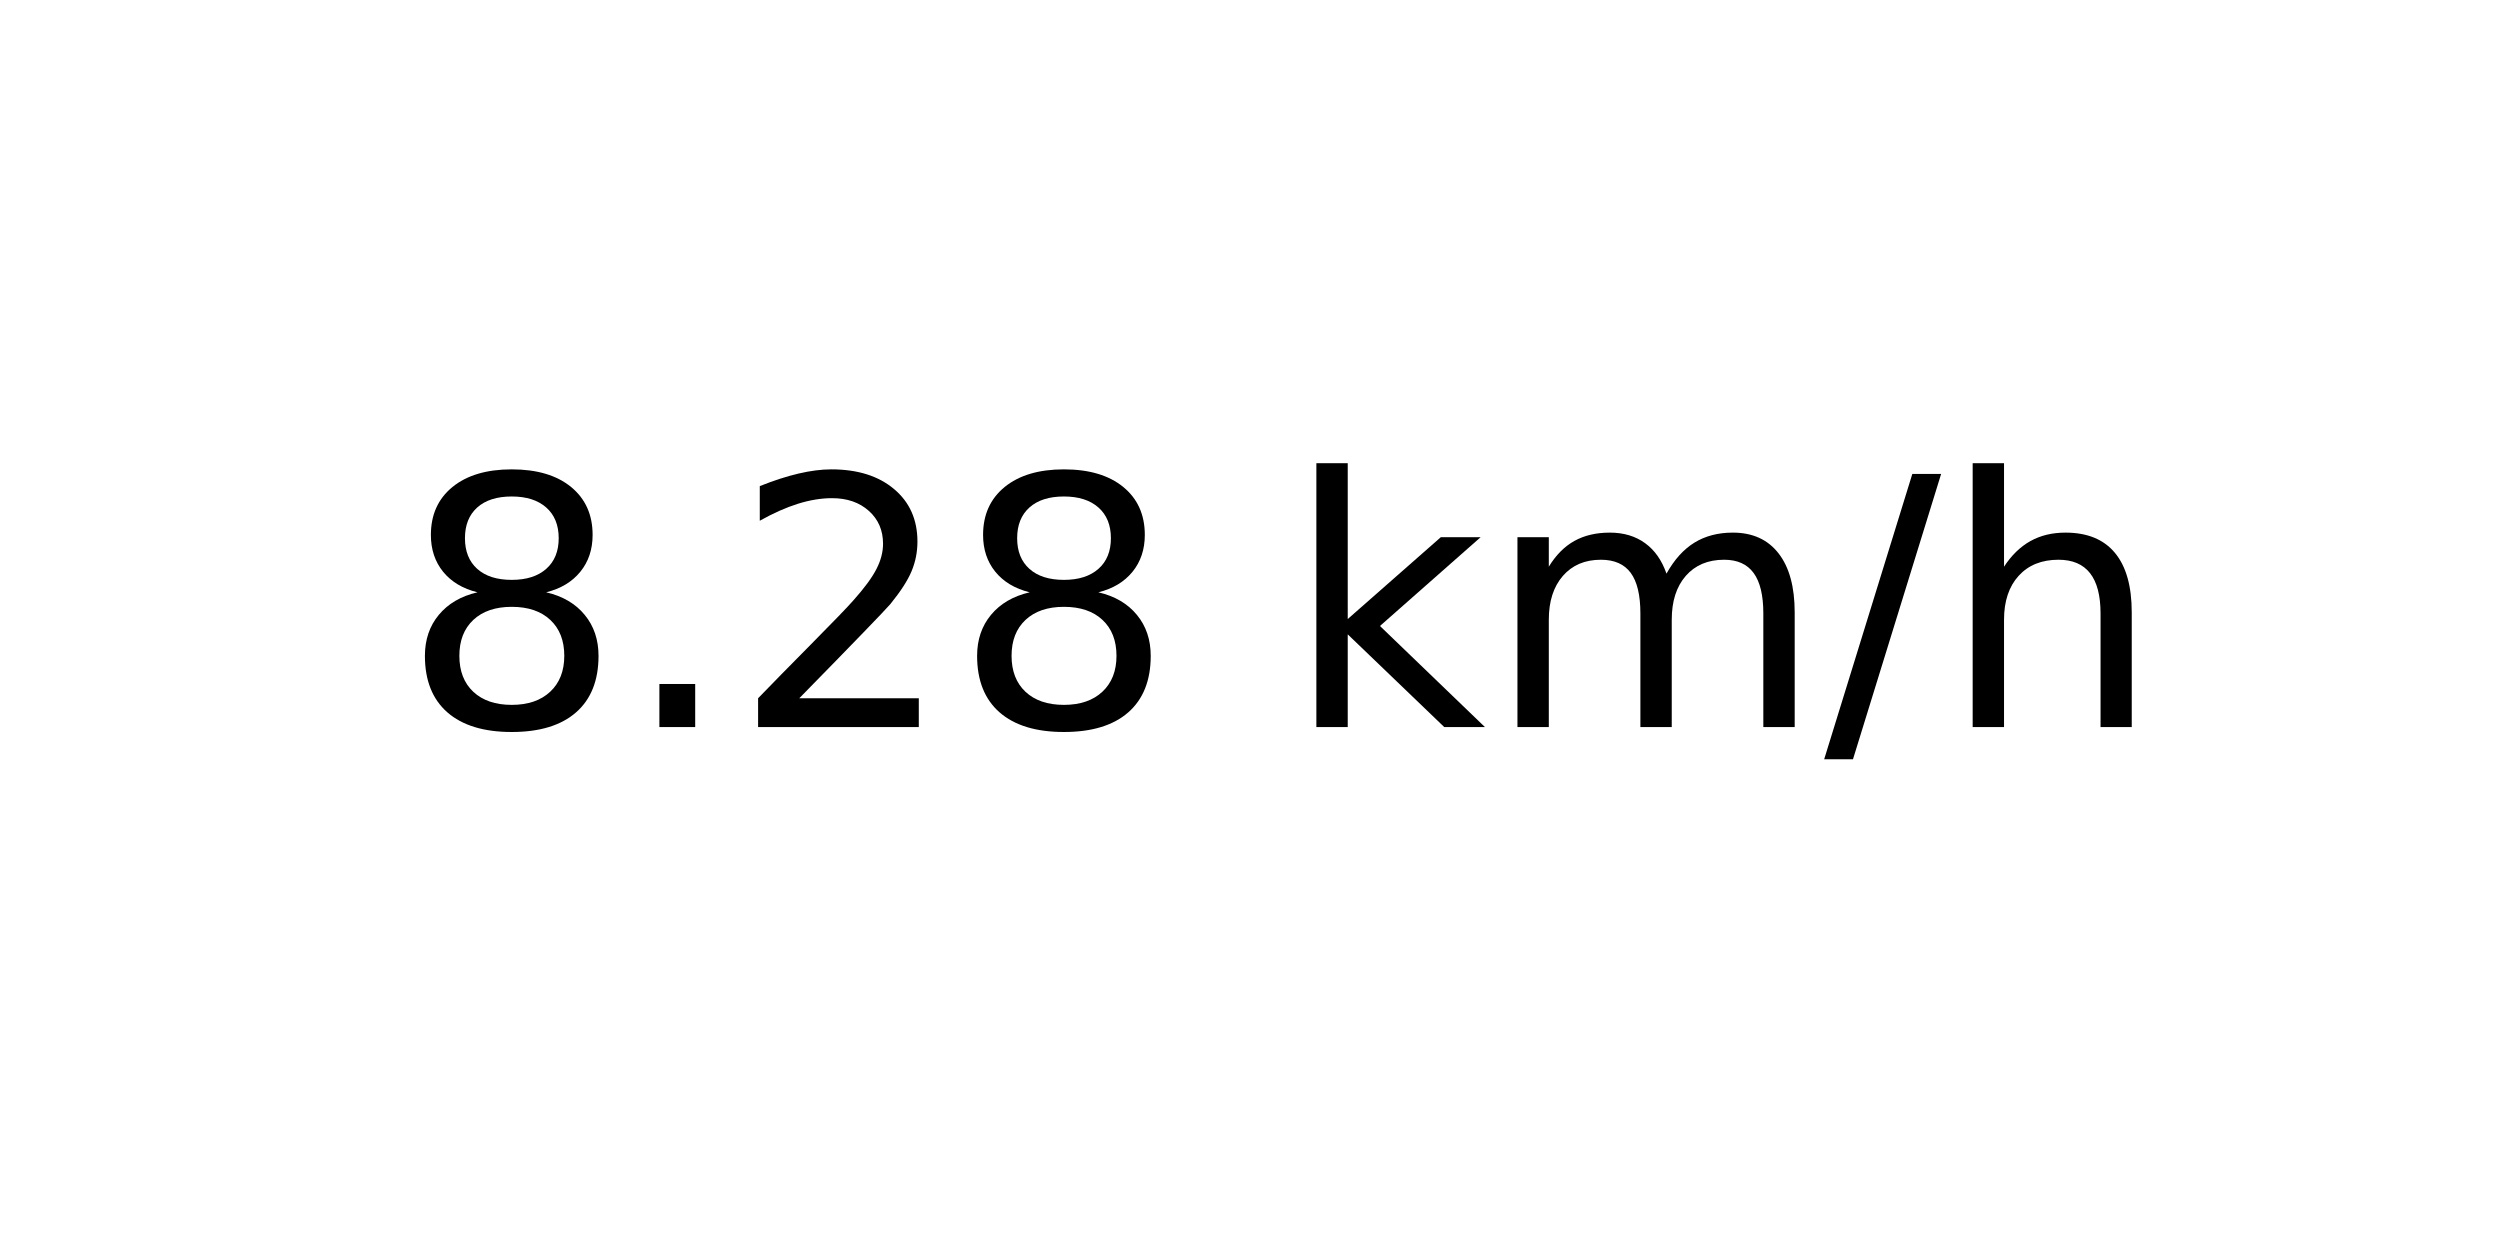
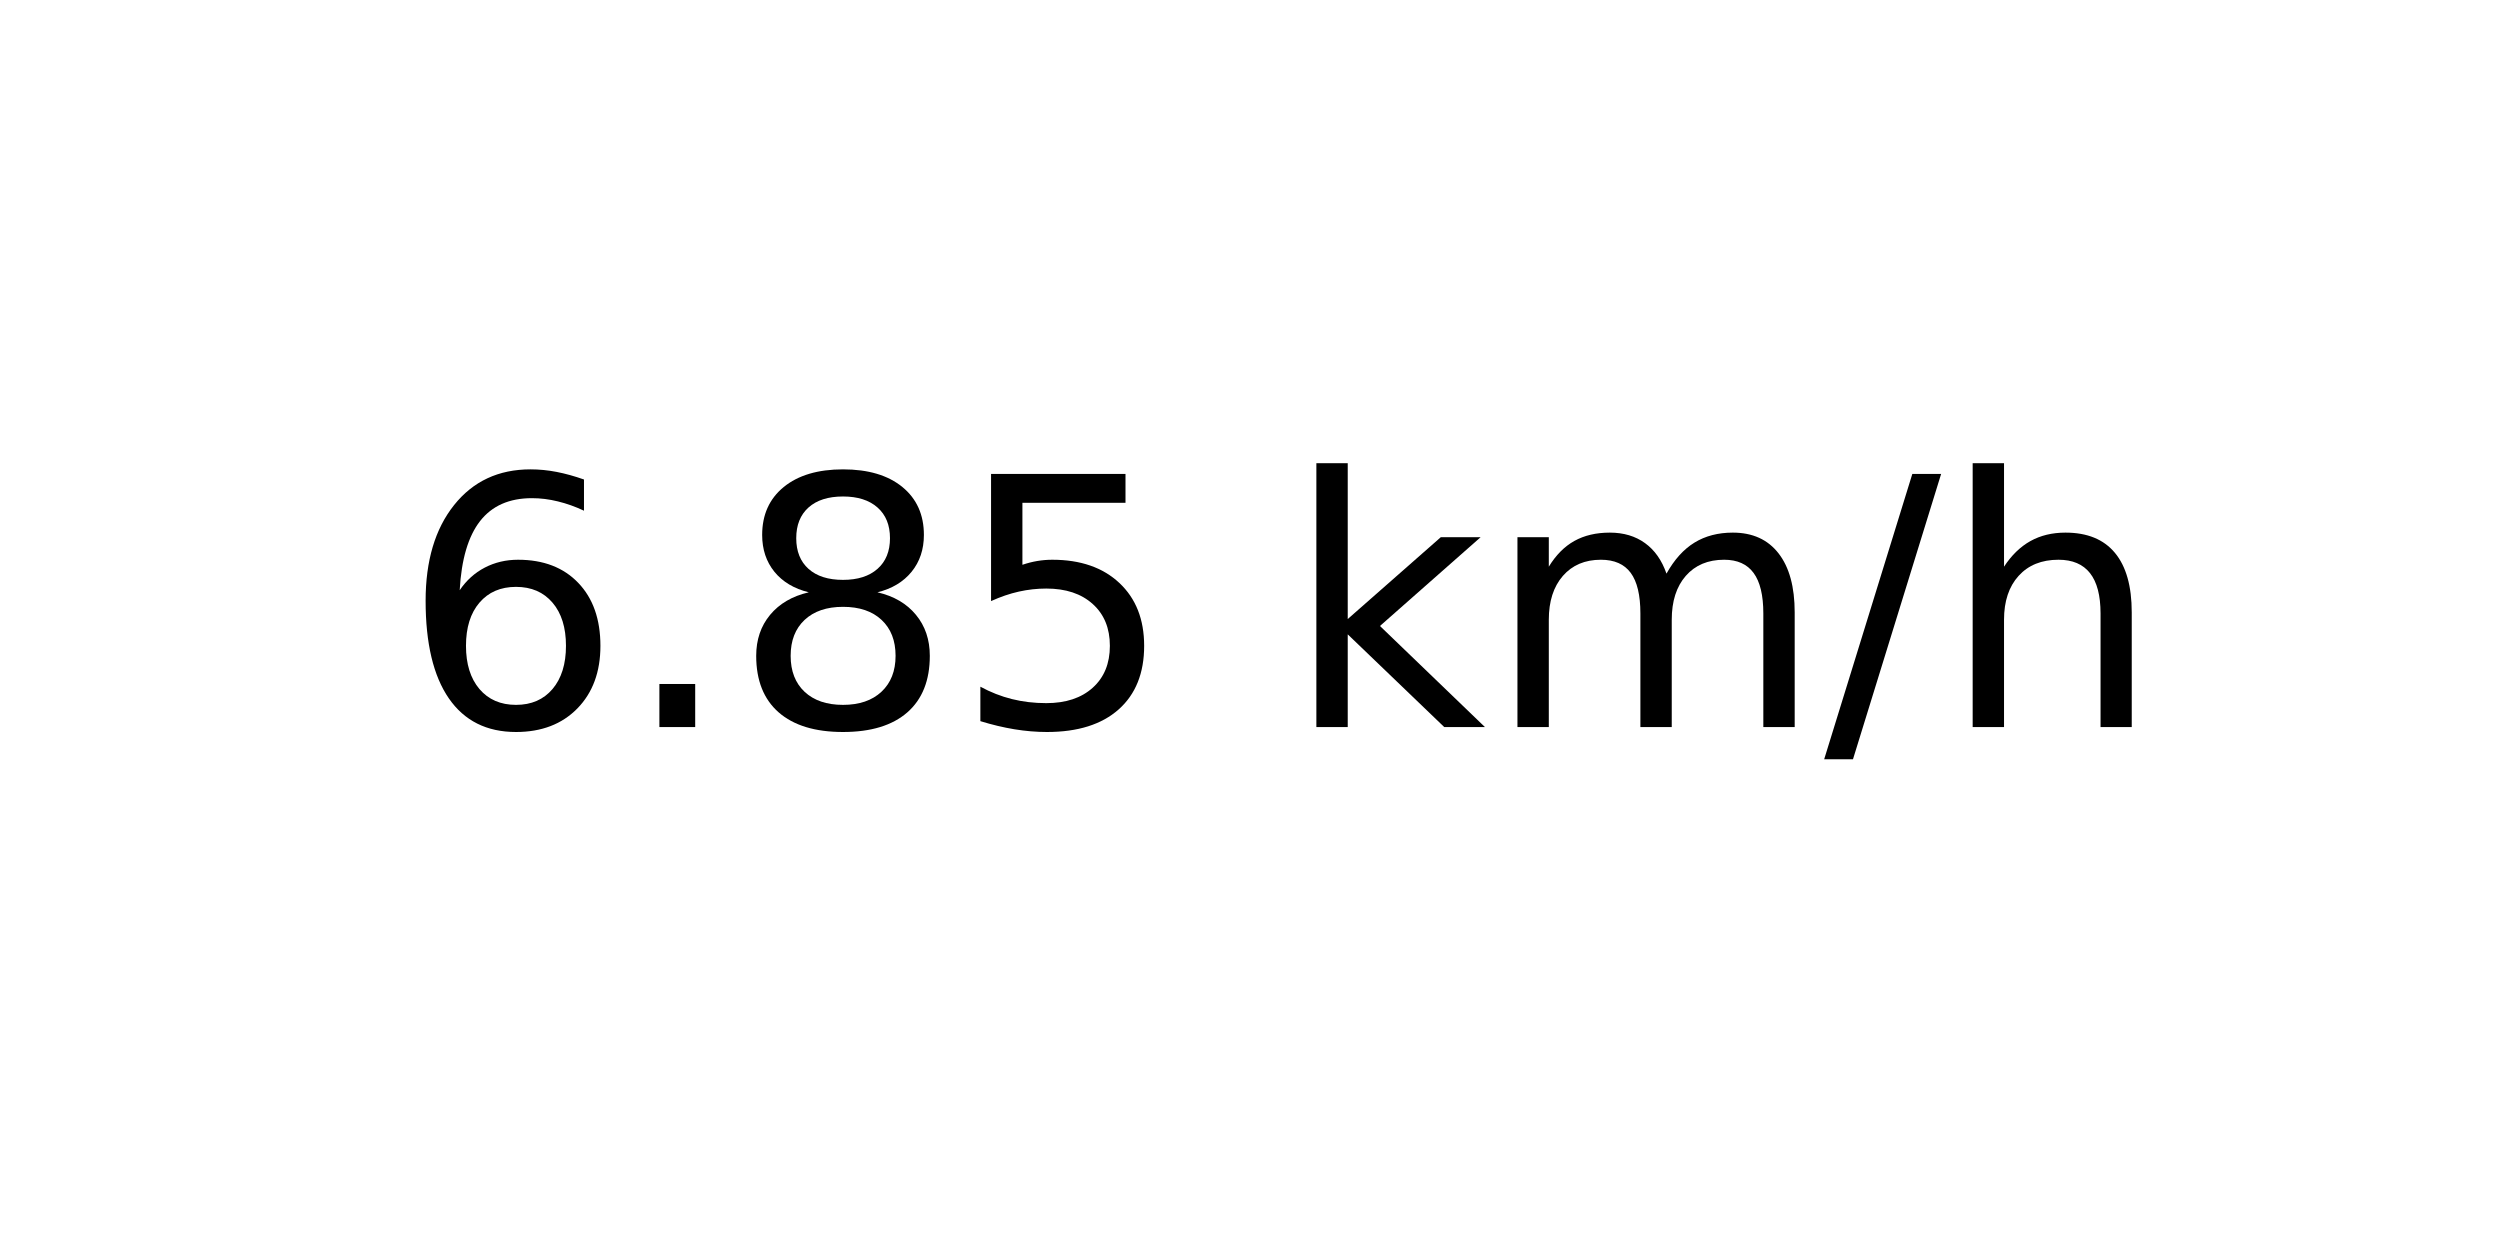
<svg xmlns="http://www.w3.org/2000/svg" xmlns:xlink="http://www.w3.org/1999/xlink" width="72pt" height="36pt" viewBox="0 0 72 36" version="1.1">
  <defs>
    <style type="text/css">*{stroke-linejoin: round; stroke-linecap: butt}</style>
  </defs>
  <g id="figure_1">
    <g id="axes_1">
      <g id="text_1">
        <g transform="translate(11.55937 20.93937) scale(0.1 -0.1)">
          <defs>
+             <path id="DejaVuSans-36" d="M 2113 2584  Q 1688 2584 1439 2293  Q 1191 2003 1191 1497  Q 1191 994 1439 701  Q 1688 409 2113 409  Q 2538 409 2786 701  Q 3034 994 3034 1497  Q 3034 2003 2786 2293  Q 2538 2584 2113 2584  z M 3366 4563  L 3366 3988  Q 3128 4100 2886 4159  Q 2644 4219 2406 4219  Q 1781 4219 1451 3797  Q 1122 3375 1075 2522  Q 1259 2794 1537 2939  Q 1816 3084 2150 3084  Q 2853 3084 3261 2657  Q 3669 2231 3669 1497  Q 3669 778 3244 343  Q 2819 -91 2113 -91  Q 1303 -91 875 529  Q 447 1150 447 2328  Q 447 3434 972 4092  Q 1497 4750 2381 4750  Q 2619 4750 2861 4703  Q 3103 4656 3366 4563  z " transform="scale(0.015625)" />
+             <path id="DejaVuSans-2e" d="M 684 794  L 1344 794  L 1344 0  L 684 0  L 684 794  z " transform="scale(0.015625)" />
            <path id="DejaVuSans-38" d="M 2034 2216  Q 1584 2216 1326 1975  Q 1069 1734 1069 1313  Q 1069 891 1326 650  Q 1584 409 2034 409  Q 2484 409 2743 651  Q 3003 894 3003 1313  Q 3003 1734 2745 1975  Q 2488 2216 2034 2216  z M 1403 2484  Q 997 2584 770 2862  Q 544 3141 544 3541  Q 544 4100 942 4425  Q 1341 4750 2034 4750  Q 2731 4750 3128 4425  Q 3525 4100 3525 3541  Q 3525 3141 3298 2862  Q 3072 2584 2669 2484  Q 3125 2378 3379 2068  Q 3634 1759 3634 1313  Q 3634 634 3220 271  Q 2806 -91 2034 -91  Q 1263 -91 848 271  Q 434 634 434 1313  Q 434 1759 690 2068  Q 947 2378 1403 2484  z M 1172 3481  Q 1172 3119 1398 2916  Q 1625 2713 2034 2713  Q 2441 2713 2670 2916  Q 2900 3119 2900 3481  Q 2900 3844 2670 4047  Q 2441 4250 2034 4250  Q 1625 4250 1398 4047  Q 1172 3844 1172 3481  z " transform="scale(0.015625)" />
-             <path id="DejaVuSans-2e" d="M 684 794  L 1344 794  L 1344 0  L 684 0  L 684 794  z " transform="scale(0.015625)" />
-             <path id="DejaVuSans-32" d="M 1228 531  L 3431 531  L 3431 0  L 469 0  L 469 531  Q 828 903 1448 1529  Q 2069 2156 2228 2338  Q 2531 2678 2651 2914  Q 2772 3150 2772 3378  Q 2772 3750 2511 3984  Q 2250 4219 1831 4219  Q 1534 4219 1204 4116  Q 875 4013 500 3803  L 500 4441  Q 881 4594 1212 4672  Q 1544 4750 1819 4750  Q 2544 4750 2975 4387  Q 3406 4025 3406 3419  Q 3406 3131 3298 2873  Q 3191 2616 2906 2266  Q 2828 2175 2409 1742  Q 1991 1309 1228 531  z " transform="scale(0.015625)" />
+             <path id="DejaVuSans-35" d="M 691 4666  L 3169 4666  L 3169 4134  L 1269 4134  L 1269 2991  Q 1406 3038 1543 3061  Q 1681 3084 1819 3084  Q 2600 3084 3056 2656  Q 3513 2228 3513 1497  Q 3513 744 3044 326  Q 2575 -91 1722 -91  Q 1428 -91 1123 -41  Q 819 9 494 109  L 494 744  Q 775 591 1075 516  Q 1375 441 1709 441  Q 2250 441 2565 725  Q 2881 1009 2881 1497  Q 2881 1984 2565 2268  Q 2250 2553 1709 2553  Q 1456 2553 1204 2497  Q 953 2441 691 2322  L 691 4666  z " transform="scale(0.015625)" />
            <path id="DejaVuSans-20" transform="scale(0.015625)" />
            <path id="DejaVuSans-6b" d="M 581 4863  L 1159 4863  L 1159 1991  L 2875 3500  L 3609 3500  L 1753 1863  L 3688 0  L 2938 0  L 1159 1709  L 1159 0  L 581 0  L 581 4863  z " transform="scale(0.015625)" />
            <path id="DejaVuSans-6d" d="M 3328 2828  Q 3544 3216 3844 3400  Q 4144 3584 4550 3584  Q 5097 3584 5394 3201  Q 5691 2819 5691 2113  L 5691 0  L 5113 0  L 5113 2094  Q 5113 2597 4934 2840  Q 4756 3084 4391 3084  Q 3944 3084 3684 2787  Q 3425 2491 3425 1978  L 3425 0  L 2847 0  L 2847 2094  Q 2847 2600 2669 2842  Q 2491 3084 2119 3084  Q 1678 3084 1418 2786  Q 1159 2488 1159 1978  L 1159 0  L 581 0  L 581 3500  L 1159 3500  L 1159 2956  Q 1356 3278 1631 3431  Q 1906 3584 2284 3584  Q 2666 3584 2933 3390  Q 3200 3197 3328 2828  z " transform="scale(0.015625)" />
            <path id="DejaVuSans-2f" d="M 1625 4666  L 2156 4666  L 531 -594  L 0 -594  L 1625 4666  z " transform="scale(0.015625)" />
            <path id="DejaVuSans-68" d="M 3513 2113  L 3513 0  L 2938 0  L 2938 2094  Q 2938 2591 2744 2837  Q 2550 3084 2163 3084  Q 1697 3084 1428 2787  Q 1159 2491 1159 1978  L 1159 0  L 581 0  L 581 4863  L 1159 4863  L 1159 2956  Q 1366 3272 1645 3428  Q 1925 3584 2291 3584  Q 2894 3584 3203 3211  Q 3513 2838 3513 2113  z " transform="scale(0.015625)" />
          </defs>
-           <use xlink:href="#DejaVuSans-38" />
+           <use xlink:href="#DejaVuSans-36" />
          <use xlink:href="#DejaVuSans-2e" x="63.623" />
-           <use xlink:href="#DejaVuSans-32" x="95.41" />
-           <use xlink:href="#DejaVuSans-38" x="159.033" />
+           <use xlink:href="#DejaVuSans-38" x="95.41" />
+           <use xlink:href="#DejaVuSans-35" x="159.033" />
          <use xlink:href="#DejaVuSans-20" x="222.656" />
          <use xlink:href="#DejaVuSans-6b" x="254.443" />
          <use xlink:href="#DejaVuSans-6d" x="312.354" />
          <use xlink:href="#DejaVuSans-2f" x="409.766" />
          <use xlink:href="#DejaVuSans-68" x="443.457" />
        </g>
      </g>
    </g>
  </g>
</svg>
